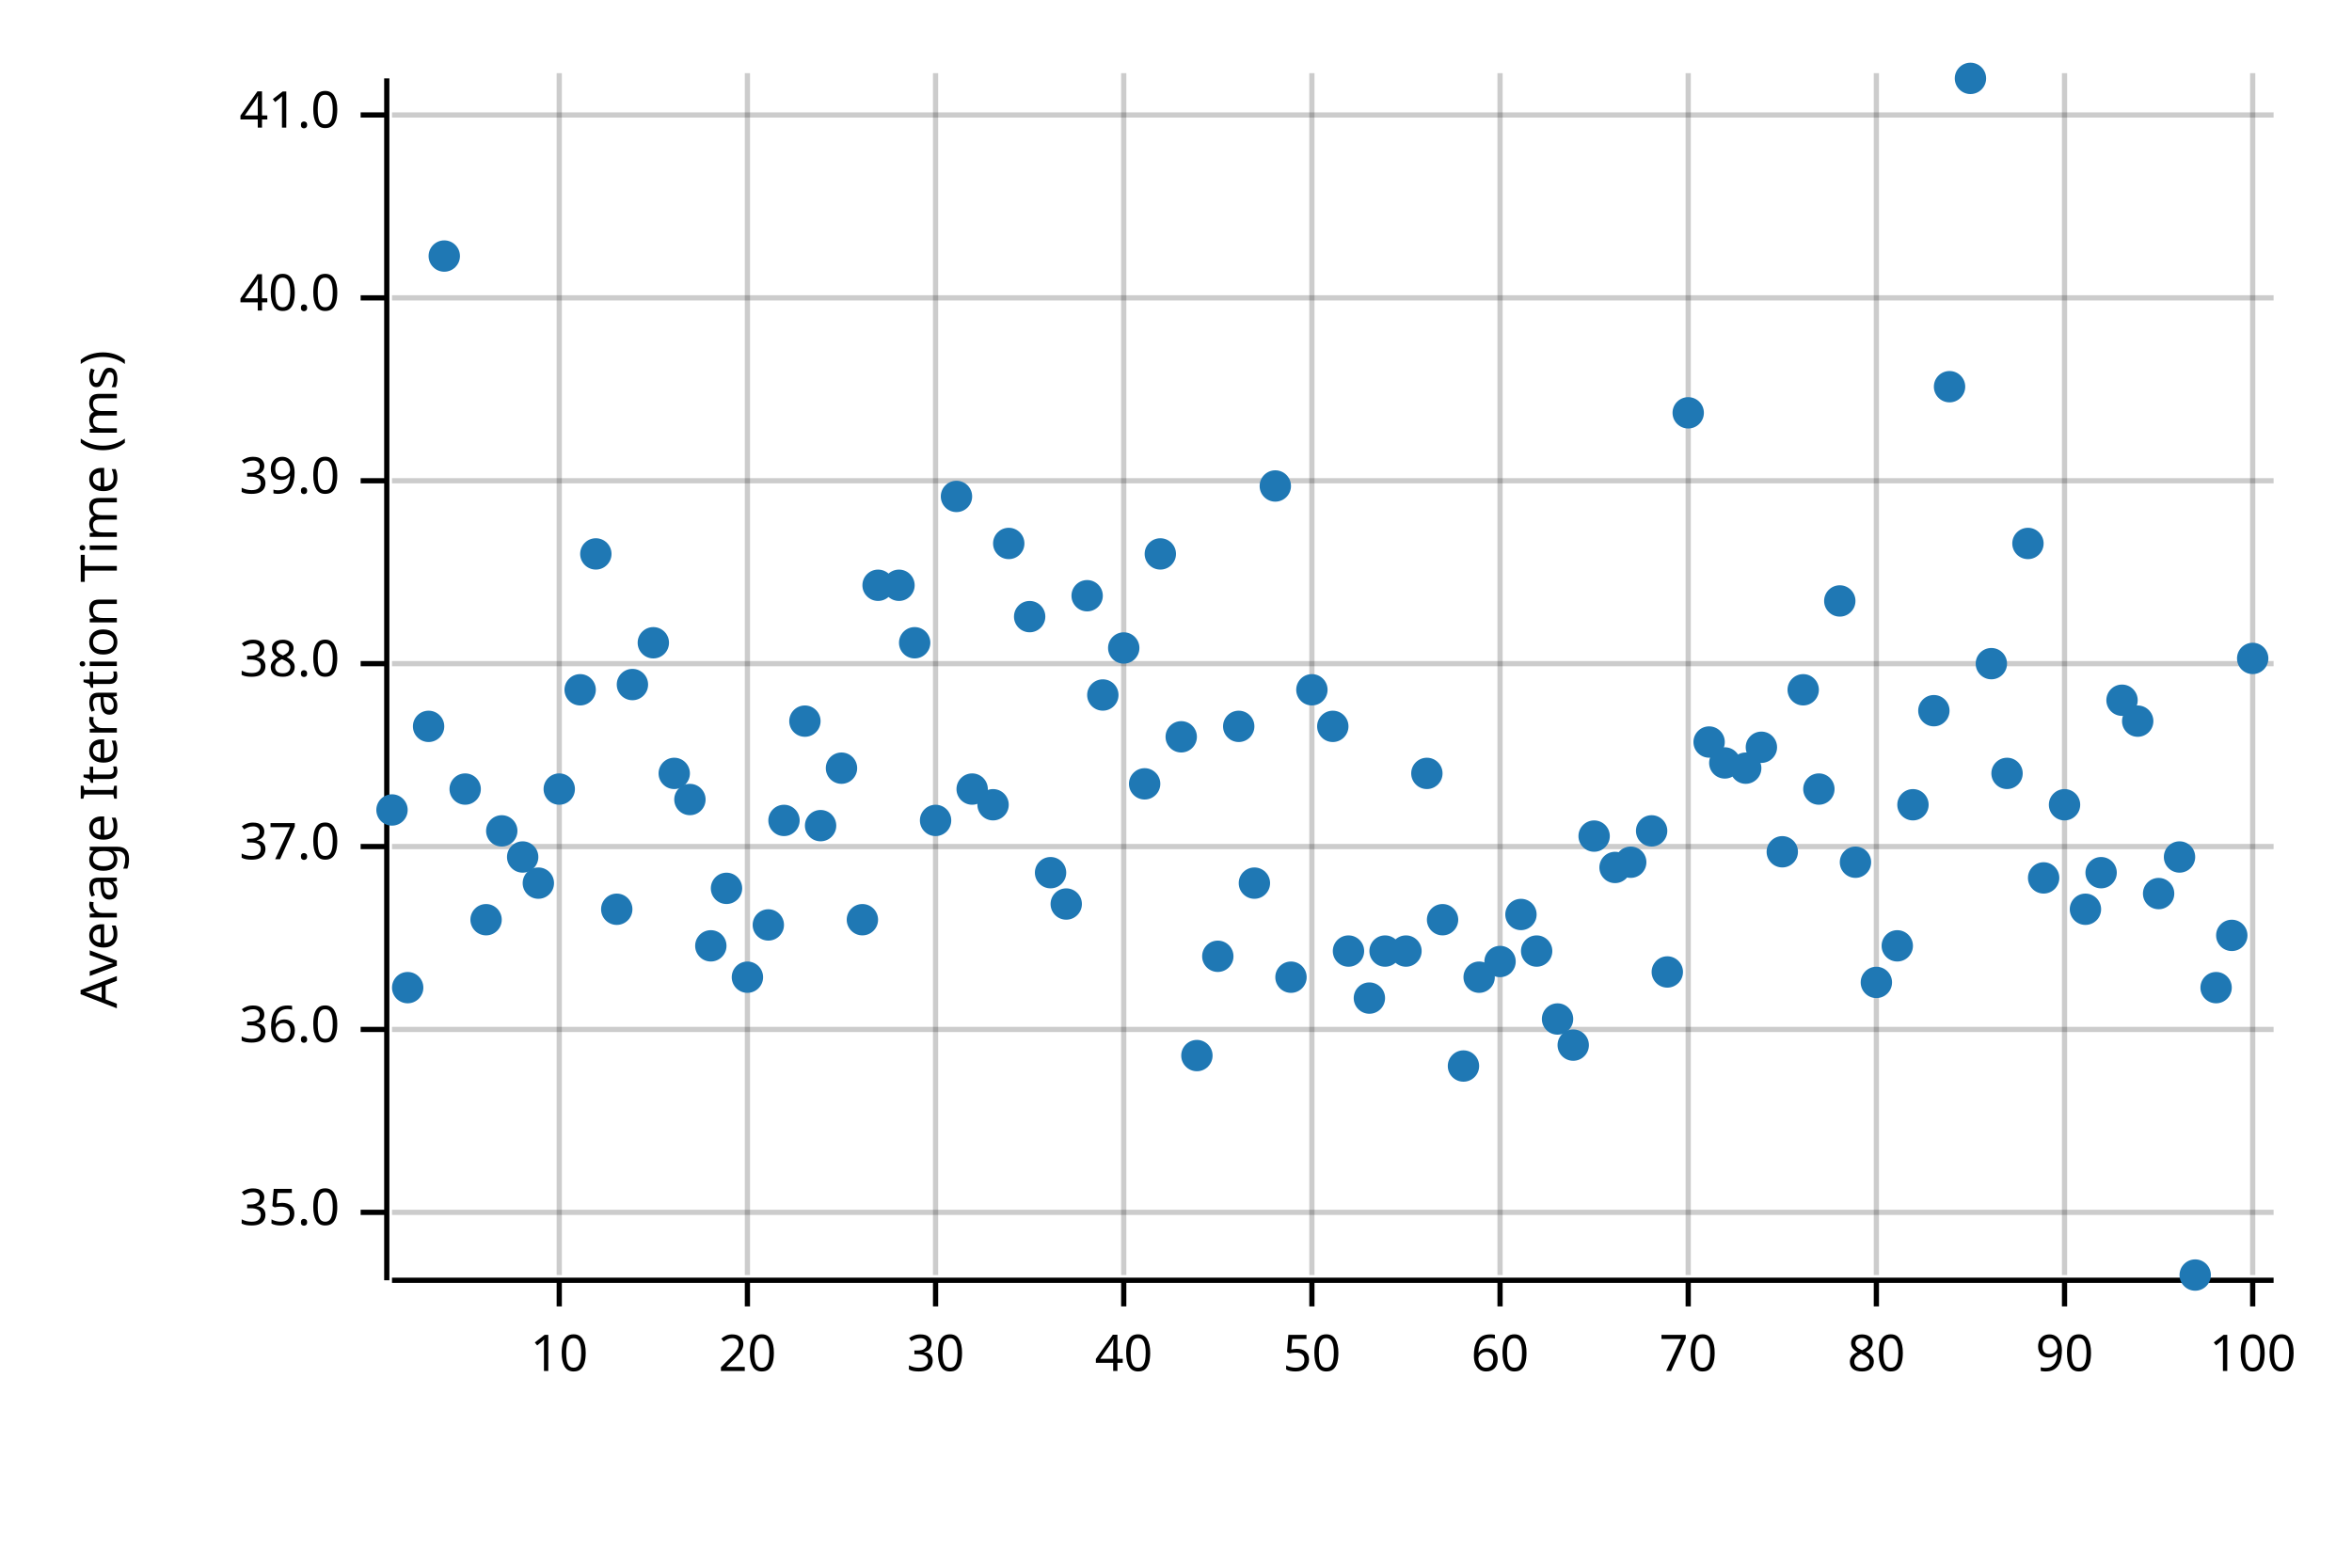
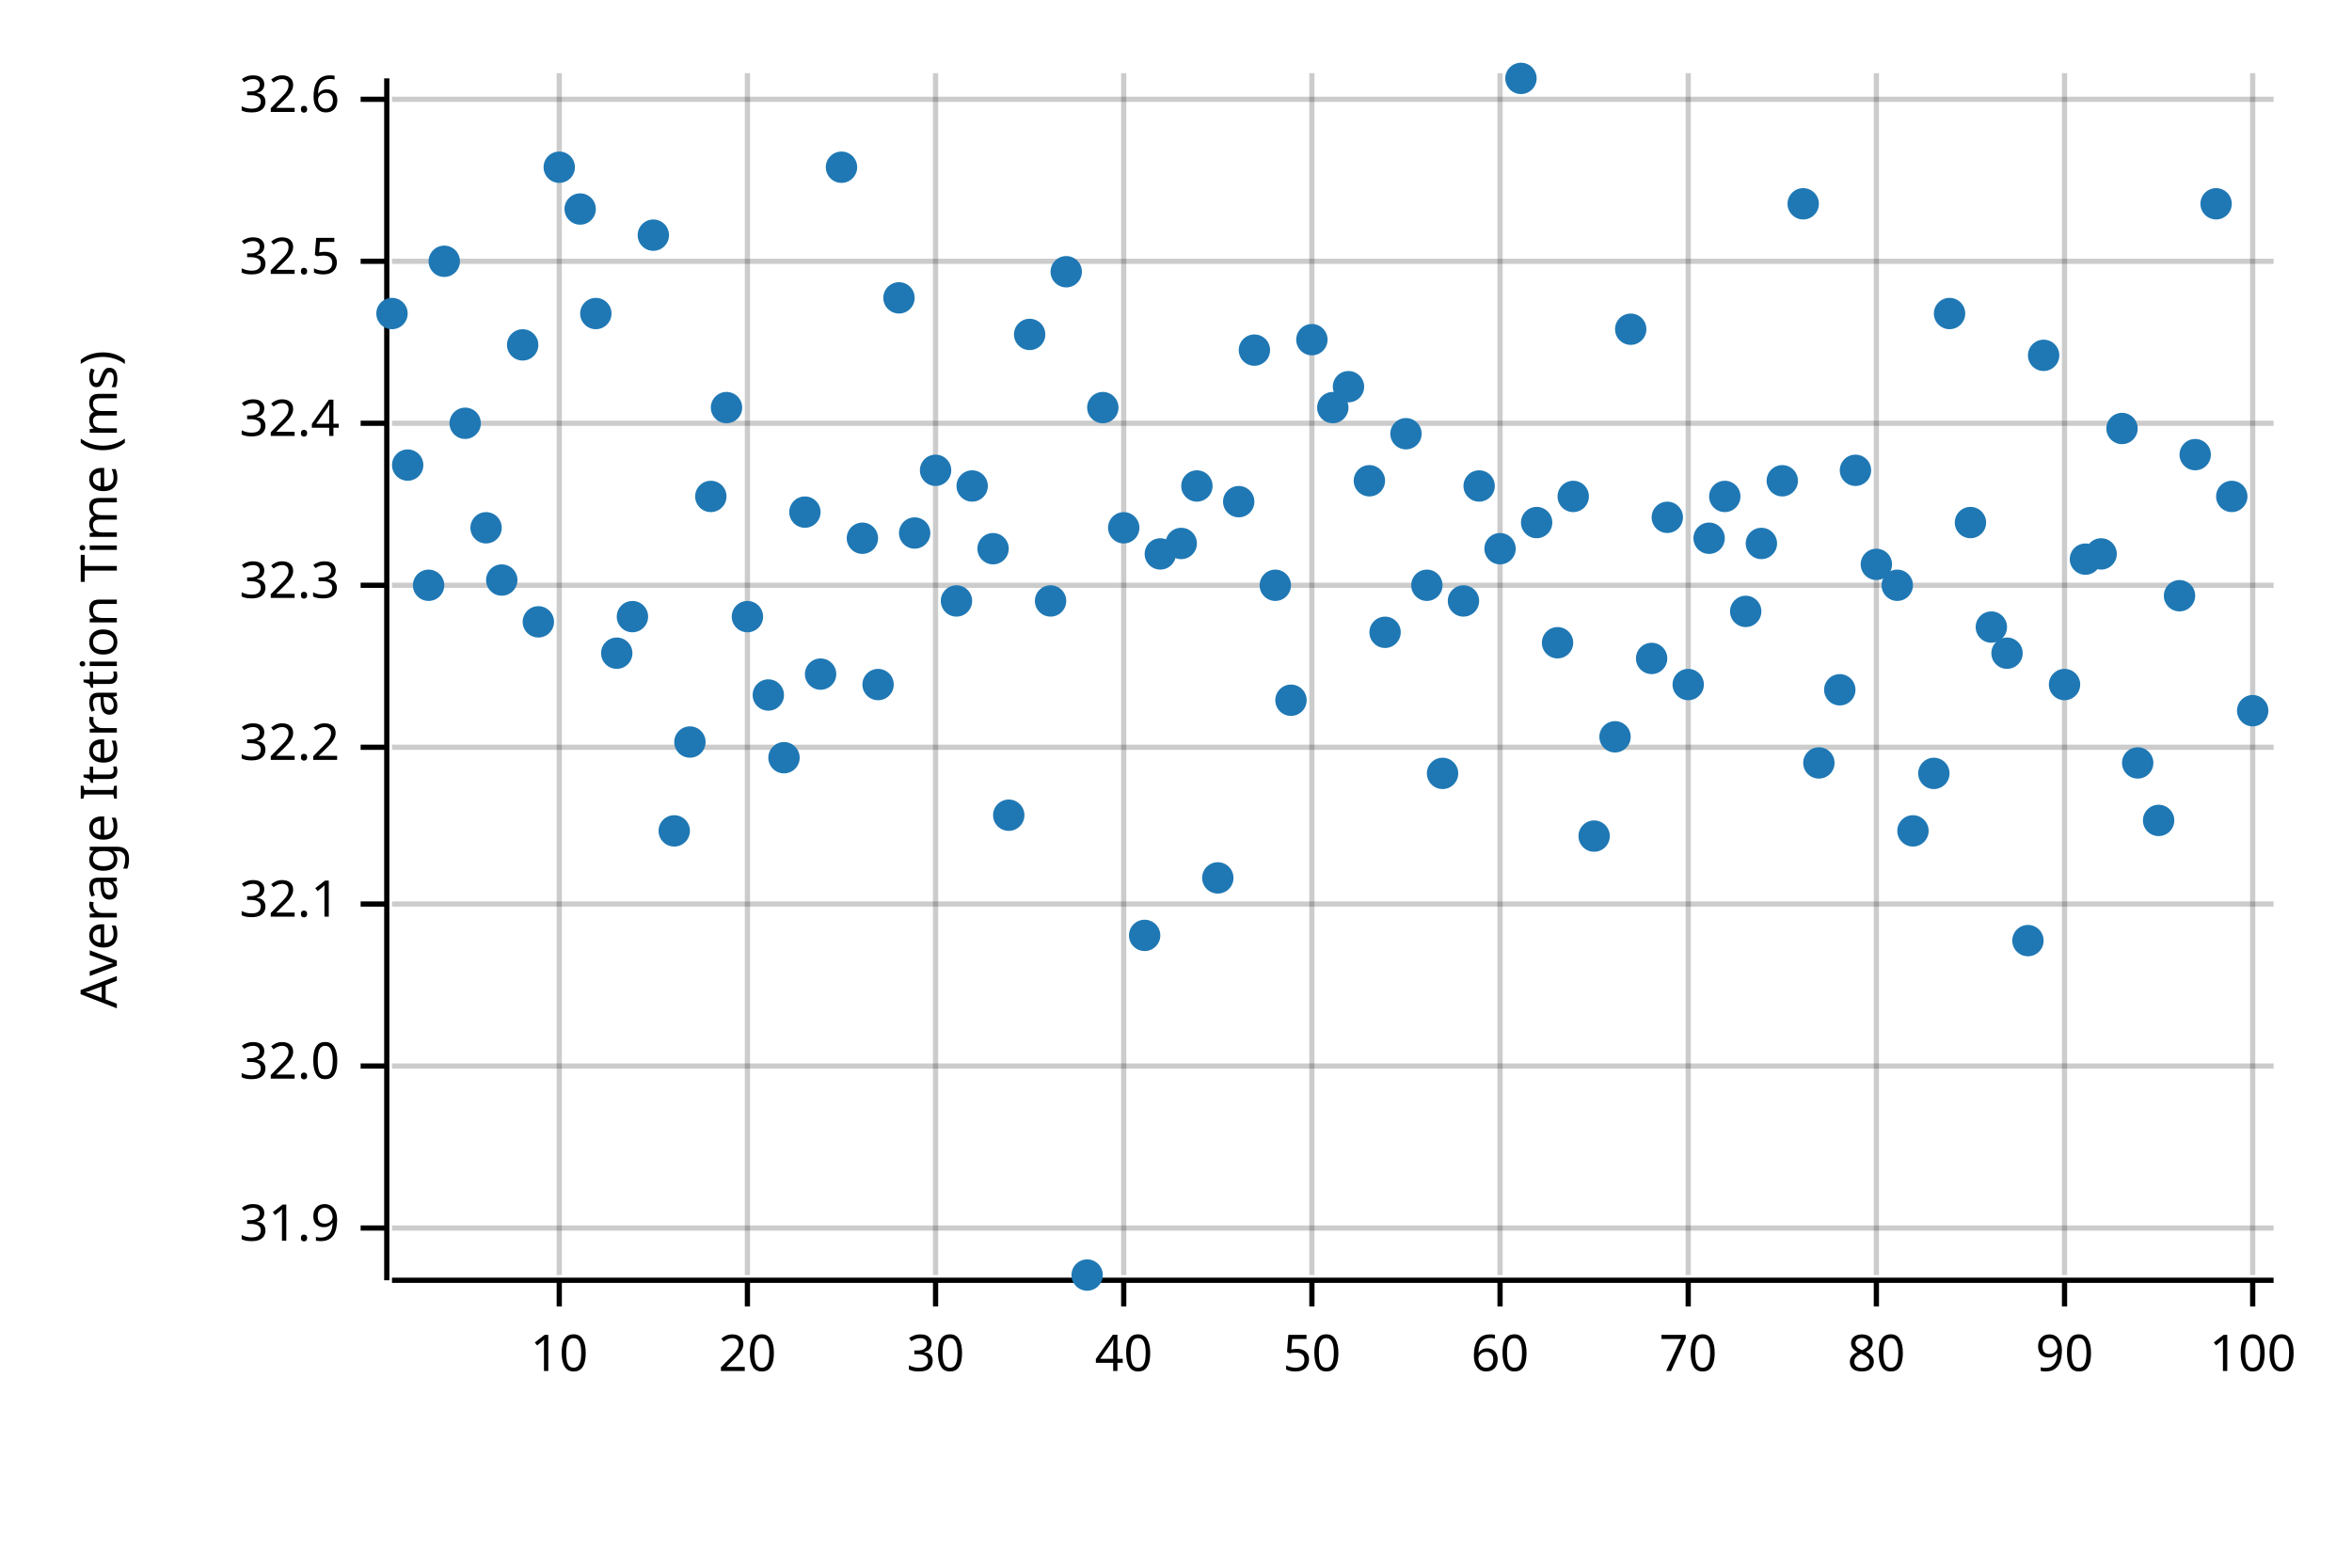
<svg xmlns="http://www.w3.org/2000/svg" width="450" height="300" viewBox="0 0 450 300">
  <text x="15" y="130" dy="0.76em" text-anchor="middle" font-family="sans-serif" font-size="9.677" opacity="1" fill="#000000" transform="rotate(270, 15, 130)">
Average Iteration Time (ms)
</text>
  <line opacity="0.2" stroke="#000000" stroke-width="1" x1="107" y1="244" x2="107" y2="14" />
  <line opacity="0.2" stroke="#000000" stroke-width="1" x1="143" y1="244" x2="143" y2="14" />
  <line opacity="0.2" stroke="#000000" stroke-width="1" x1="179" y1="244" x2="179" y2="14" />
  <line opacity="0.2" stroke="#000000" stroke-width="1" x1="215" y1="244" x2="215" y2="14" />
  <line opacity="0.2" stroke="#000000" stroke-width="1" x1="251" y1="244" x2="251" y2="14" />
  <line opacity="0.2" stroke="#000000" stroke-width="1" x1="287" y1="244" x2="287" y2="14" />
  <line opacity="0.2" stroke="#000000" stroke-width="1" x1="323" y1="244" x2="323" y2="14" />
  <line opacity="0.2" stroke="#000000" stroke-width="1" x1="359" y1="244" x2="359" y2="14" />
  <line opacity="0.2" stroke="#000000" stroke-width="1" x1="395" y1="244" x2="395" y2="14" />
  <line opacity="0.2" stroke="#000000" stroke-width="1" x1="431" y1="244" x2="431" y2="14" />
-   <line opacity="0.2" stroke="#000000" stroke-width="1" x1="75" y1="232" x2="435" y2="232" />
-   <line opacity="0.2" stroke="#000000" stroke-width="1" x1="75" y1="197" x2="435" y2="197" />
-   <line opacity="0.2" stroke="#000000" stroke-width="1" x1="75" y1="162" x2="435" y2="162" />
-   <line opacity="0.2" stroke="#000000" stroke-width="1" x1="75" y1="127" x2="435" y2="127" />
-   <line opacity="0.2" stroke="#000000" stroke-width="1" x1="75" y1="92" x2="435" y2="92" />
-   <line opacity="0.2" stroke="#000000" stroke-width="1" x1="75" y1="57" x2="435" y2="57" />
-   <line opacity="0.2" stroke="#000000" stroke-width="1" x1="75" y1="22" x2="435" y2="22" />
+   <line opacity="0.2" stroke="#000000" stroke-width="1" x1="75" y1="235" x2="435" y2="235" />
+   <line opacity="0.2" stroke="#000000" stroke-width="1" x1="75" y1="204" x2="435" y2="204" />
+   <line opacity="0.2" stroke="#000000" stroke-width="1" x1="75" y1="173" x2="435" y2="173" />
+   <line opacity="0.2" stroke="#000000" stroke-width="1" x1="75" y1="143" x2="435" y2="143" />
+   <line opacity="0.2" stroke="#000000" stroke-width="1" x1="75" y1="112" x2="435" y2="112" />
+   <line opacity="0.2" stroke="#000000" stroke-width="1" x1="75" y1="81" x2="435" y2="81" />
+   <line opacity="0.2" stroke="#000000" stroke-width="1" x1="75" y1="50" x2="435" y2="50" />
+   <line opacity="0.2" stroke="#000000" stroke-width="1" x1="75" y1="19" x2="435" y2="19" />
  <polyline fill="none" opacity="1" stroke="#000000" stroke-width="1" points="74,15 74,245 " />
-   <text x="65" y="232" dy="0.5ex" text-anchor="end" font-family="sans-serif" font-size="9.677" opacity="1" fill="#000000">
- 35.0
+   <text x="65" y="235" dy="0.5ex" text-anchor="end" font-family="sans-serif" font-size="9.677" opacity="1" fill="#000000">
+ 31.9
</text>
-   <polyline fill="none" opacity="1" stroke="#000000" stroke-width="1" points="69,232 74,232 " />
-   <text x="65" y="197" dy="0.5ex" text-anchor="end" font-family="sans-serif" font-size="9.677" opacity="1" fill="#000000">
- 36.0
+   <polyline fill="none" opacity="1" stroke="#000000" stroke-width="1" points="69,235 74,235 " />
+   <text x="65" y="204" dy="0.5ex" text-anchor="end" font-family="sans-serif" font-size="9.677" opacity="1" fill="#000000">
+ 32.0
</text>
-   <polyline fill="none" opacity="1" stroke="#000000" stroke-width="1" points="69,197 74,197 " />
-   <text x="65" y="162" dy="0.5ex" text-anchor="end" font-family="sans-serif" font-size="9.677" opacity="1" fill="#000000">
- 37.0
+   <polyline fill="none" opacity="1" stroke="#000000" stroke-width="1" points="69,204 74,204 " />
+   <text x="65" y="173" dy="0.5ex" text-anchor="end" font-family="sans-serif" font-size="9.677" opacity="1" fill="#000000">
+ 32.1
</text>
-   <polyline fill="none" opacity="1" stroke="#000000" stroke-width="1" points="69,162 74,162 " />
-   <text x="65" y="127" dy="0.5ex" text-anchor="end" font-family="sans-serif" font-size="9.677" opacity="1" fill="#000000">
- 38.0
+   <polyline fill="none" opacity="1" stroke="#000000" stroke-width="1" points="69,173 74,173 " />
+   <text x="65" y="143" dy="0.5ex" text-anchor="end" font-family="sans-serif" font-size="9.677" opacity="1" fill="#000000">
+ 32.2
</text>
-   <polyline fill="none" opacity="1" stroke="#000000" stroke-width="1" points="69,127 74,127 " />
-   <text x="65" y="92" dy="0.5ex" text-anchor="end" font-family="sans-serif" font-size="9.677" opacity="1" fill="#000000">
- 39.0
+   <polyline fill="none" opacity="1" stroke="#000000" stroke-width="1" points="69,143 74,143 " />
+   <text x="65" y="112" dy="0.5ex" text-anchor="end" font-family="sans-serif" font-size="9.677" opacity="1" fill="#000000">
+ 32.3
</text>
-   <polyline fill="none" opacity="1" stroke="#000000" stroke-width="1" points="69,92 74,92 " />
-   <text x="65" y="57" dy="0.5ex" text-anchor="end" font-family="sans-serif" font-size="9.677" opacity="1" fill="#000000">
- 40.0
+   <polyline fill="none" opacity="1" stroke="#000000" stroke-width="1" points="69,112 74,112 " />
+   <text x="65" y="81" dy="0.5ex" text-anchor="end" font-family="sans-serif" font-size="9.677" opacity="1" fill="#000000">
+ 32.4
</text>
-   <polyline fill="none" opacity="1" stroke="#000000" stroke-width="1" points="69,57 74,57 " />
-   <text x="65" y="22" dy="0.5ex" text-anchor="end" font-family="sans-serif" font-size="9.677" opacity="1" fill="#000000">
- 41.0
+   <polyline fill="none" opacity="1" stroke="#000000" stroke-width="1" points="69,81 74,81 " />
+   <text x="65" y="50" dy="0.5ex" text-anchor="end" font-family="sans-serif" font-size="9.677" opacity="1" fill="#000000">
+ 32.5
</text>
-   <polyline fill="none" opacity="1" stroke="#000000" stroke-width="1" points="69,22 74,22 " />
+   <polyline fill="none" opacity="1" stroke="#000000" stroke-width="1" points="69,50 74,50 " />
+   <text x="65" y="19" dy="0.5ex" text-anchor="end" font-family="sans-serif" font-size="9.677" opacity="1" fill="#000000">
+ 32.6
+ </text>
+   <polyline fill="none" opacity="1" stroke="#000000" stroke-width="1" points="69,19 74,19 " />
  <polyline fill="none" opacity="1" stroke="#000000" stroke-width="1" points="75,245 435,245 " />
  <text x="107" y="255" dy="0.76em" text-anchor="middle" font-family="sans-serif" font-size="9.677" opacity="1" fill="#000000">
10
</text>
  <polyline fill="none" opacity="1" stroke="#000000" stroke-width="1" points="107,245 107,250 " />
  <text x="143" y="255" dy="0.76em" text-anchor="middle" font-family="sans-serif" font-size="9.677" opacity="1" fill="#000000">
20
</text>
  <polyline fill="none" opacity="1" stroke="#000000" stroke-width="1" points="143,245 143,250 " />
  <text x="179" y="255" dy="0.76em" text-anchor="middle" font-family="sans-serif" font-size="9.677" opacity="1" fill="#000000">
30
</text>
  <polyline fill="none" opacity="1" stroke="#000000" stroke-width="1" points="179,245 179,250 " />
  <text x="215" y="255" dy="0.76em" text-anchor="middle" font-family="sans-serif" font-size="9.677" opacity="1" fill="#000000">
40
</text>
  <polyline fill="none" opacity="1" stroke="#000000" stroke-width="1" points="215,245 215,250 " />
  <text x="251" y="255" dy="0.76em" text-anchor="middle" font-family="sans-serif" font-size="9.677" opacity="1" fill="#000000">
50
</text>
  <polyline fill="none" opacity="1" stroke="#000000" stroke-width="1" points="251,245 251,250 " />
  <text x="287" y="255" dy="0.76em" text-anchor="middle" font-family="sans-serif" font-size="9.677" opacity="1" fill="#000000">
60
</text>
  <polyline fill="none" opacity="1" stroke="#000000" stroke-width="1" points="287,245 287,250 " />
  <text x="323" y="255" dy="0.76em" text-anchor="middle" font-family="sans-serif" font-size="9.677" opacity="1" fill="#000000">
70
</text>
  <polyline fill="none" opacity="1" stroke="#000000" stroke-width="1" points="323,245 323,250 " />
  <text x="359" y="255" dy="0.76em" text-anchor="middle" font-family="sans-serif" font-size="9.677" opacity="1" fill="#000000">
80
</text>
  <polyline fill="none" opacity="1" stroke="#000000" stroke-width="1" points="359,245 359,250 " />
  <text x="395" y="255" dy="0.76em" text-anchor="middle" font-family="sans-serif" font-size="9.677" opacity="1" fill="#000000">
90
</text>
  <polyline fill="none" opacity="1" stroke="#000000" stroke-width="1" points="395,245 395,250 " />
  <text x="431" y="255" dy="0.76em" text-anchor="middle" font-family="sans-serif" font-size="9.677" opacity="1" fill="#000000">
100
</text>
  <polyline fill="none" opacity="1" stroke="#000000" stroke-width="1" points="431,245 431,250 " />
-   <circle cx="75" cy="155" r="3" opacity="1" fill="#1F78B4" stroke="none" stroke-width="1" />
-   <circle cx="78" cy="189" r="3" opacity="1" fill="#1F78B4" stroke="none" stroke-width="1" />
-   <circle cx="82" cy="139" r="3" opacity="1" fill="#1F78B4" stroke="none" stroke-width="1" />
-   <circle cx="85" cy="49" r="3" opacity="1" fill="#1F78B4" stroke="none" stroke-width="1" />
-   <circle cx="89" cy="151" r="3" opacity="1" fill="#1F78B4" stroke="none" stroke-width="1" />
-   <circle cx="93" cy="176" r="3" opacity="1" fill="#1F78B4" stroke="none" stroke-width="1" />
-   <circle cx="96" cy="159" r="3" opacity="1" fill="#1F78B4" stroke="none" stroke-width="1" />
-   <circle cx="100" cy="164" r="3" opacity="1" fill="#1F78B4" stroke="none" stroke-width="1" />
-   <circle cx="103" cy="169" r="3" opacity="1" fill="#1F78B4" stroke="none" stroke-width="1" />
-   <circle cx="107" cy="151" r="3" opacity="1" fill="#1F78B4" stroke="none" stroke-width="1" />
-   <circle cx="111" cy="132" r="3" opacity="1" fill="#1F78B4" stroke="none" stroke-width="1" />
-   <circle cx="114" cy="106" r="3" opacity="1" fill="#1F78B4" stroke="none" stroke-width="1" />
-   <circle cx="118" cy="174" r="3" opacity="1" fill="#1F78B4" stroke="none" stroke-width="1" />
-   <circle cx="121" cy="131" r="3" opacity="1" fill="#1F78B4" stroke="none" stroke-width="1" />
-   <circle cx="125" cy="123" r="3" opacity="1" fill="#1F78B4" stroke="none" stroke-width="1" />
-   <circle cx="129" cy="148" r="3" opacity="1" fill="#1F78B4" stroke="none" stroke-width="1" />
-   <circle cx="132" cy="153" r="3" opacity="1" fill="#1F78B4" stroke="none" stroke-width="1" />
-   <circle cx="136" cy="181" r="3" opacity="1" fill="#1F78B4" stroke="none" stroke-width="1" />
-   <circle cx="139" cy="170" r="3" opacity="1" fill="#1F78B4" stroke="none" stroke-width="1" />
-   <circle cx="143" cy="187" r="3" opacity="1" fill="#1F78B4" stroke="none" stroke-width="1" />
-   <circle cx="147" cy="177" r="3" opacity="1" fill="#1F78B4" stroke="none" stroke-width="1" />
-   <circle cx="150" cy="157" r="3" opacity="1" fill="#1F78B4" stroke="none" stroke-width="1" />
-   <circle cx="154" cy="138" r="3" opacity="1" fill="#1F78B4" stroke="none" stroke-width="1" />
-   <circle cx="157" cy="158" r="3" opacity="1" fill="#1F78B4" stroke="none" stroke-width="1" />
-   <circle cx="161" cy="147" r="3" opacity="1" fill="#1F78B4" stroke="none" stroke-width="1" />
-   <circle cx="165" cy="176" r="3" opacity="1" fill="#1F78B4" stroke="none" stroke-width="1" />
-   <circle cx="168" cy="112" r="3" opacity="1" fill="#1F78B4" stroke="none" stroke-width="1" />
-   <circle cx="172" cy="112" r="3" opacity="1" fill="#1F78B4" stroke="none" stroke-width="1" />
-   <circle cx="175" cy="123" r="3" opacity="1" fill="#1F78B4" stroke="none" stroke-width="1" />
-   <circle cx="179" cy="157" r="3" opacity="1" fill="#1F78B4" stroke="none" stroke-width="1" />
-   <circle cx="183" cy="95" r="3" opacity="1" fill="#1F78B4" stroke="none" stroke-width="1" />
-   <circle cx="186" cy="151" r="3" opacity="1" fill="#1F78B4" stroke="none" stroke-width="1" />
-   <circle cx="190" cy="154" r="3" opacity="1" fill="#1F78B4" stroke="none" stroke-width="1" />
-   <circle cx="193" cy="104" r="3" opacity="1" fill="#1F78B4" stroke="none" stroke-width="1" />
-   <circle cx="197" cy="118" r="3" opacity="1" fill="#1F78B4" stroke="none" stroke-width="1" />
-   <circle cx="201" cy="167" r="3" opacity="1" fill="#1F78B4" stroke="none" stroke-width="1" />
-   <circle cx="204" cy="173" r="3" opacity="1" fill="#1F78B4" stroke="none" stroke-width="1" />
-   <circle cx="208" cy="114" r="3" opacity="1" fill="#1F78B4" stroke="none" stroke-width="1" />
-   <circle cx="211" cy="133" r="3" opacity="1" fill="#1F78B4" stroke="none" stroke-width="1" />
-   <circle cx="215" cy="124" r="3" opacity="1" fill="#1F78B4" stroke="none" stroke-width="1" />
-   <circle cx="219" cy="150" r="3" opacity="1" fill="#1F78B4" stroke="none" stroke-width="1" />
+   <circle cx="75" cy="60" r="3" opacity="1" fill="#1F78B4" stroke="none" stroke-width="1" />
+   <circle cx="78" cy="89" r="3" opacity="1" fill="#1F78B4" stroke="none" stroke-width="1" />
+   <circle cx="82" cy="112" r="3" opacity="1" fill="#1F78B4" stroke="none" stroke-width="1" />
+   <circle cx="85" cy="50" r="3" opacity="1" fill="#1F78B4" stroke="none" stroke-width="1" />
+   <circle cx="89" cy="81" r="3" opacity="1" fill="#1F78B4" stroke="none" stroke-width="1" />
+   <circle cx="93" cy="101" r="3" opacity="1" fill="#1F78B4" stroke="none" stroke-width="1" />
+   <circle cx="96" cy="111" r="3" opacity="1" fill="#1F78B4" stroke="none" stroke-width="1" />
+   <circle cx="100" cy="66" r="3" opacity="1" fill="#1F78B4" stroke="none" stroke-width="1" />
+   <circle cx="103" cy="119" r="3" opacity="1" fill="#1F78B4" stroke="none" stroke-width="1" />
+   <circle cx="107" cy="32" r="3" opacity="1" fill="#1F78B4" stroke="none" stroke-width="1" />
+   <circle cx="111" cy="40" r="3" opacity="1" fill="#1F78B4" stroke="none" stroke-width="1" />
+   <circle cx="114" cy="60" r="3" opacity="1" fill="#1F78B4" stroke="none" stroke-width="1" />
+   <circle cx="118" cy="125" r="3" opacity="1" fill="#1F78B4" stroke="none" stroke-width="1" />
+   <circle cx="121" cy="118" r="3" opacity="1" fill="#1F78B4" stroke="none" stroke-width="1" />
+   <circle cx="125" cy="45" r="3" opacity="1" fill="#1F78B4" stroke="none" stroke-width="1" />
+   <circle cx="129" cy="159" r="3" opacity="1" fill="#1F78B4" stroke="none" stroke-width="1" />
+   <circle cx="132" cy="142" r="3" opacity="1" fill="#1F78B4" stroke="none" stroke-width="1" />
+   <circle cx="136" cy="95" r="3" opacity="1" fill="#1F78B4" stroke="none" stroke-width="1" />
+   <circle cx="139" cy="78" r="3" opacity="1" fill="#1F78B4" stroke="none" stroke-width="1" />
+   <circle cx="143" cy="118" r="3" opacity="1" fill="#1F78B4" stroke="none" stroke-width="1" />
+   <circle cx="147" cy="133" r="3" opacity="1" fill="#1F78B4" stroke="none" stroke-width="1" />
+   <circle cx="150" cy="145" r="3" opacity="1" fill="#1F78B4" stroke="none" stroke-width="1" />
+   <circle cx="154" cy="98" r="3" opacity="1" fill="#1F78B4" stroke="none" stroke-width="1" />
+   <circle cx="157" cy="129" r="3" opacity="1" fill="#1F78B4" stroke="none" stroke-width="1" />
+   <circle cx="161" cy="32" r="3" opacity="1" fill="#1F78B4" stroke="none" stroke-width="1" />
+   <circle cx="165" cy="103" r="3" opacity="1" fill="#1F78B4" stroke="none" stroke-width="1" />
+   <circle cx="168" cy="131" r="3" opacity="1" fill="#1F78B4" stroke="none" stroke-width="1" />
+   <circle cx="172" cy="57" r="3" opacity="1" fill="#1F78B4" stroke="none" stroke-width="1" />
+   <circle cx="175" cy="102" r="3" opacity="1" fill="#1F78B4" stroke="none" stroke-width="1" />
+   <circle cx="179" cy="90" r="3" opacity="1" fill="#1F78B4" stroke="none" stroke-width="1" />
+   <circle cx="183" cy="115" r="3" opacity="1" fill="#1F78B4" stroke="none" stroke-width="1" />
+   <circle cx="186" cy="93" r="3" opacity="1" fill="#1F78B4" stroke="none" stroke-width="1" />
+   <circle cx="190" cy="105" r="3" opacity="1" fill="#1F78B4" stroke="none" stroke-width="1" />
+   <circle cx="193" cy="156" r="3" opacity="1" fill="#1F78B4" stroke="none" stroke-width="1" />
+   <circle cx="197" cy="64" r="3" opacity="1" fill="#1F78B4" stroke="none" stroke-width="1" />
+   <circle cx="201" cy="115" r="3" opacity="1" fill="#1F78B4" stroke="none" stroke-width="1" />
+   <circle cx="204" cy="52" r="3" opacity="1" fill="#1F78B4" stroke="none" stroke-width="1" />
+   <circle cx="208" cy="244" r="3" opacity="1" fill="#1F78B4" stroke="none" stroke-width="1" />
+   <circle cx="211" cy="78" r="3" opacity="1" fill="#1F78B4" stroke="none" stroke-width="1" />
+   <circle cx="215" cy="101" r="3" opacity="1" fill="#1F78B4" stroke="none" stroke-width="1" />
+   <circle cx="219" cy="179" r="3" opacity="1" fill="#1F78B4" stroke="none" stroke-width="1" />
  <circle cx="222" cy="106" r="3" opacity="1" fill="#1F78B4" stroke="none" stroke-width="1" />
-   <circle cx="226" cy="141" r="3" opacity="1" fill="#1F78B4" stroke="none" stroke-width="1" />
-   <circle cx="229" cy="202" r="3" opacity="1" fill="#1F78B4" stroke="none" stroke-width="1" />
-   <circle cx="233" cy="183" r="3" opacity="1" fill="#1F78B4" stroke="none" stroke-width="1" />
-   <circle cx="237" cy="139" r="3" opacity="1" fill="#1F78B4" stroke="none" stroke-width="1" />
-   <circle cx="240" cy="169" r="3" opacity="1" fill="#1F78B4" stroke="none" stroke-width="1" />
-   <circle cx="244" cy="93" r="3" opacity="1" fill="#1F78B4" stroke="none" stroke-width="1" />
-   <circle cx="247" cy="187" r="3" opacity="1" fill="#1F78B4" stroke="none" stroke-width="1" />
-   <circle cx="251" cy="132" r="3" opacity="1" fill="#1F78B4" stroke="none" stroke-width="1" />
-   <circle cx="255" cy="139" r="3" opacity="1" fill="#1F78B4" stroke="none" stroke-width="1" />
-   <circle cx="258" cy="182" r="3" opacity="1" fill="#1F78B4" stroke="none" stroke-width="1" />
-   <circle cx="262" cy="191" r="3" opacity="1" fill="#1F78B4" stroke="none" stroke-width="1" />
-   <circle cx="265" cy="182" r="3" opacity="1" fill="#1F78B4" stroke="none" stroke-width="1" />
-   <circle cx="269" cy="182" r="3" opacity="1" fill="#1F78B4" stroke="none" stroke-width="1" />
-   <circle cx="273" cy="148" r="3" opacity="1" fill="#1F78B4" stroke="none" stroke-width="1" />
-   <circle cx="276" cy="176" r="3" opacity="1" fill="#1F78B4" stroke="none" stroke-width="1" />
-   <circle cx="280" cy="204" r="3" opacity="1" fill="#1F78B4" stroke="none" stroke-width="1" />
-   <circle cx="283" cy="187" r="3" opacity="1" fill="#1F78B4" stroke="none" stroke-width="1" />
-   <circle cx="287" cy="184" r="3" opacity="1" fill="#1F78B4" stroke="none" stroke-width="1" />
-   <circle cx="291" cy="175" r="3" opacity="1" fill="#1F78B4" stroke="none" stroke-width="1" />
-   <circle cx="294" cy="182" r="3" opacity="1" fill="#1F78B4" stroke="none" stroke-width="1" />
-   <circle cx="298" cy="195" r="3" opacity="1" fill="#1F78B4" stroke="none" stroke-width="1" />
-   <circle cx="301" cy="200" r="3" opacity="1" fill="#1F78B4" stroke="none" stroke-width="1" />
+   <circle cx="226" cy="104" r="3" opacity="1" fill="#1F78B4" stroke="none" stroke-width="1" />
+   <circle cx="229" cy="93" r="3" opacity="1" fill="#1F78B4" stroke="none" stroke-width="1" />
+   <circle cx="233" cy="168" r="3" opacity="1" fill="#1F78B4" stroke="none" stroke-width="1" />
+   <circle cx="237" cy="96" r="3" opacity="1" fill="#1F78B4" stroke="none" stroke-width="1" />
+   <circle cx="240" cy="67" r="3" opacity="1" fill="#1F78B4" stroke="none" stroke-width="1" />
+   <circle cx="244" cy="112" r="3" opacity="1" fill="#1F78B4" stroke="none" stroke-width="1" />
+   <circle cx="247" cy="134" r="3" opacity="1" fill="#1F78B4" stroke="none" stroke-width="1" />
+   <circle cx="251" cy="65" r="3" opacity="1" fill="#1F78B4" stroke="none" stroke-width="1" />
+   <circle cx="255" cy="78" r="3" opacity="1" fill="#1F78B4" stroke="none" stroke-width="1" />
+   <circle cx="258" cy="74" r="3" opacity="1" fill="#1F78B4" stroke="none" stroke-width="1" />
+   <circle cx="262" cy="92" r="3" opacity="1" fill="#1F78B4" stroke="none" stroke-width="1" />
+   <circle cx="265" cy="121" r="3" opacity="1" fill="#1F78B4" stroke="none" stroke-width="1" />
+   <circle cx="269" cy="83" r="3" opacity="1" fill="#1F78B4" stroke="none" stroke-width="1" />
+   <circle cx="273" cy="112" r="3" opacity="1" fill="#1F78B4" stroke="none" stroke-width="1" />
+   <circle cx="276" cy="148" r="3" opacity="1" fill="#1F78B4" stroke="none" stroke-width="1" />
+   <circle cx="280" cy="115" r="3" opacity="1" fill="#1F78B4" stroke="none" stroke-width="1" />
+   <circle cx="283" cy="93" r="3" opacity="1" fill="#1F78B4" stroke="none" stroke-width="1" />
+   <circle cx="287" cy="105" r="3" opacity="1" fill="#1F78B4" stroke="none" stroke-width="1" />
+   <circle cx="291" cy="15" r="3" opacity="1" fill="#1F78B4" stroke="none" stroke-width="1" />
+   <circle cx="294" cy="100" r="3" opacity="1" fill="#1F78B4" stroke="none" stroke-width="1" />
+   <circle cx="298" cy="123" r="3" opacity="1" fill="#1F78B4" stroke="none" stroke-width="1" />
+   <circle cx="301" cy="95" r="3" opacity="1" fill="#1F78B4" stroke="none" stroke-width="1" />
  <circle cx="305" cy="160" r="3" opacity="1" fill="#1F78B4" stroke="none" stroke-width="1" />
-   <circle cx="309" cy="166" r="3" opacity="1" fill="#1F78B4" stroke="none" stroke-width="1" />
-   <circle cx="312" cy="165" r="3" opacity="1" fill="#1F78B4" stroke="none" stroke-width="1" />
-   <circle cx="316" cy="159" r="3" opacity="1" fill="#1F78B4" stroke="none" stroke-width="1" />
-   <circle cx="319" cy="186" r="3" opacity="1" fill="#1F78B4" stroke="none" stroke-width="1" />
-   <circle cx="323" cy="79" r="3" opacity="1" fill="#1F78B4" stroke="none" stroke-width="1" />
-   <circle cx="327" cy="142" r="3" opacity="1" fill="#1F78B4" stroke="none" stroke-width="1" />
-   <circle cx="330" cy="146" r="3" opacity="1" fill="#1F78B4" stroke="none" stroke-width="1" />
-   <circle cx="334" cy="147" r="3" opacity="1" fill="#1F78B4" stroke="none" stroke-width="1" />
-   <circle cx="337" cy="143" r="3" opacity="1" fill="#1F78B4" stroke="none" stroke-width="1" />
-   <circle cx="341" cy="163" r="3" opacity="1" fill="#1F78B4" stroke="none" stroke-width="1" />
-   <circle cx="345" cy="132" r="3" opacity="1" fill="#1F78B4" stroke="none" stroke-width="1" />
-   <circle cx="348" cy="151" r="3" opacity="1" fill="#1F78B4" stroke="none" stroke-width="1" />
-   <circle cx="352" cy="115" r="3" opacity="1" fill="#1F78B4" stroke="none" stroke-width="1" />
-   <circle cx="355" cy="165" r="3" opacity="1" fill="#1F78B4" stroke="none" stroke-width="1" />
-   <circle cx="359" cy="188" r="3" opacity="1" fill="#1F78B4" stroke="none" stroke-width="1" />
-   <circle cx="363" cy="181" r="3" opacity="1" fill="#1F78B4" stroke="none" stroke-width="1" />
-   <circle cx="366" cy="154" r="3" opacity="1" fill="#1F78B4" stroke="none" stroke-width="1" />
-   <circle cx="370" cy="136" r="3" opacity="1" fill="#1F78B4" stroke="none" stroke-width="1" />
-   <circle cx="373" cy="74" r="3" opacity="1" fill="#1F78B4" stroke="none" stroke-width="1" />
-   <circle cx="377" cy="15" r="3" opacity="1" fill="#1F78B4" stroke="none" stroke-width="1" />
-   <circle cx="381" cy="127" r="3" opacity="1" fill="#1F78B4" stroke="none" stroke-width="1" />
-   <circle cx="384" cy="148" r="3" opacity="1" fill="#1F78B4" stroke="none" stroke-width="1" />
-   <circle cx="388" cy="104" r="3" opacity="1" fill="#1F78B4" stroke="none" stroke-width="1" />
-   <circle cx="391" cy="168" r="3" opacity="1" fill="#1F78B4" stroke="none" stroke-width="1" />
-   <circle cx="395" cy="154" r="3" opacity="1" fill="#1F78B4" stroke="none" stroke-width="1" />
-   <circle cx="399" cy="174" r="3" opacity="1" fill="#1F78B4" stroke="none" stroke-width="1" />
-   <circle cx="402" cy="167" r="3" opacity="1" fill="#1F78B4" stroke="none" stroke-width="1" />
-   <circle cx="406" cy="134" r="3" opacity="1" fill="#1F78B4" stroke="none" stroke-width="1" />
-   <circle cx="409" cy="138" r="3" opacity="1" fill="#1F78B4" stroke="none" stroke-width="1" />
-   <circle cx="413" cy="171" r="3" opacity="1" fill="#1F78B4" stroke="none" stroke-width="1" />
-   <circle cx="417" cy="164" r="3" opacity="1" fill="#1F78B4" stroke="none" stroke-width="1" />
-   <circle cx="420" cy="244" r="3" opacity="1" fill="#1F78B4" stroke="none" stroke-width="1" />
-   <circle cx="424" cy="189" r="3" opacity="1" fill="#1F78B4" stroke="none" stroke-width="1" />
-   <circle cx="427" cy="179" r="3" opacity="1" fill="#1F78B4" stroke="none" stroke-width="1" />
-   <circle cx="431" cy="126" r="3" opacity="1" fill="#1F78B4" stroke="none" stroke-width="1" />
+   <circle cx="309" cy="141" r="3" opacity="1" fill="#1F78B4" stroke="none" stroke-width="1" />
+   <circle cx="312" cy="63" r="3" opacity="1" fill="#1F78B4" stroke="none" stroke-width="1" />
+   <circle cx="316" cy="126" r="3" opacity="1" fill="#1F78B4" stroke="none" stroke-width="1" />
+   <circle cx="319" cy="99" r="3" opacity="1" fill="#1F78B4" stroke="none" stroke-width="1" />
+   <circle cx="323" cy="131" r="3" opacity="1" fill="#1F78B4" stroke="none" stroke-width="1" />
+   <circle cx="327" cy="103" r="3" opacity="1" fill="#1F78B4" stroke="none" stroke-width="1" />
+   <circle cx="330" cy="95" r="3" opacity="1" fill="#1F78B4" stroke="none" stroke-width="1" />
+   <circle cx="334" cy="117" r="3" opacity="1" fill="#1F78B4" stroke="none" stroke-width="1" />
+   <circle cx="337" cy="104" r="3" opacity="1" fill="#1F78B4" stroke="none" stroke-width="1" />
+   <circle cx="341" cy="92" r="3" opacity="1" fill="#1F78B4" stroke="none" stroke-width="1" />
+   <circle cx="345" cy="39" r="3" opacity="1" fill="#1F78B4" stroke="none" stroke-width="1" />
+   <circle cx="348" cy="146" r="3" opacity="1" fill="#1F78B4" stroke="none" stroke-width="1" />
+   <circle cx="352" cy="132" r="3" opacity="1" fill="#1F78B4" stroke="none" stroke-width="1" />
+   <circle cx="355" cy="90" r="3" opacity="1" fill="#1F78B4" stroke="none" stroke-width="1" />
+   <circle cx="359" cy="108" r="3" opacity="1" fill="#1F78B4" stroke="none" stroke-width="1" />
+   <circle cx="363" cy="112" r="3" opacity="1" fill="#1F78B4" stroke="none" stroke-width="1" />
+   <circle cx="366" cy="159" r="3" opacity="1" fill="#1F78B4" stroke="none" stroke-width="1" />
+   <circle cx="370" cy="148" r="3" opacity="1" fill="#1F78B4" stroke="none" stroke-width="1" />
+   <circle cx="373" cy="60" r="3" opacity="1" fill="#1F78B4" stroke="none" stroke-width="1" />
+   <circle cx="377" cy="100" r="3" opacity="1" fill="#1F78B4" stroke="none" stroke-width="1" />
+   <circle cx="381" cy="120" r="3" opacity="1" fill="#1F78B4" stroke="none" stroke-width="1" />
+   <circle cx="384" cy="125" r="3" opacity="1" fill="#1F78B4" stroke="none" stroke-width="1" />
+   <circle cx="388" cy="180" r="3" opacity="1" fill="#1F78B4" stroke="none" stroke-width="1" />
+   <circle cx="391" cy="68" r="3" opacity="1" fill="#1F78B4" stroke="none" stroke-width="1" />
+   <circle cx="395" cy="131" r="3" opacity="1" fill="#1F78B4" stroke="none" stroke-width="1" />
+   <circle cx="399" cy="107" r="3" opacity="1" fill="#1F78B4" stroke="none" stroke-width="1" />
+   <circle cx="402" cy="106" r="3" opacity="1" fill="#1F78B4" stroke="none" stroke-width="1" />
+   <circle cx="406" cy="82" r="3" opacity="1" fill="#1F78B4" stroke="none" stroke-width="1" />
+   <circle cx="409" cy="146" r="3" opacity="1" fill="#1F78B4" stroke="none" stroke-width="1" />
+   <circle cx="413" cy="157" r="3" opacity="1" fill="#1F78B4" stroke="none" stroke-width="1" />
+   <circle cx="417" cy="114" r="3" opacity="1" fill="#1F78B4" stroke="none" stroke-width="1" />
+   <circle cx="420" cy="87" r="3" opacity="1" fill="#1F78B4" stroke="none" stroke-width="1" />
+   <circle cx="424" cy="39" r="3" opacity="1" fill="#1F78B4" stroke="none" stroke-width="1" />
+   <circle cx="427" cy="95" r="3" opacity="1" fill="#1F78B4" stroke="none" stroke-width="1" />
+   <circle cx="431" cy="136" r="3" opacity="1" fill="#1F78B4" stroke="none" stroke-width="1" />
</svg>
